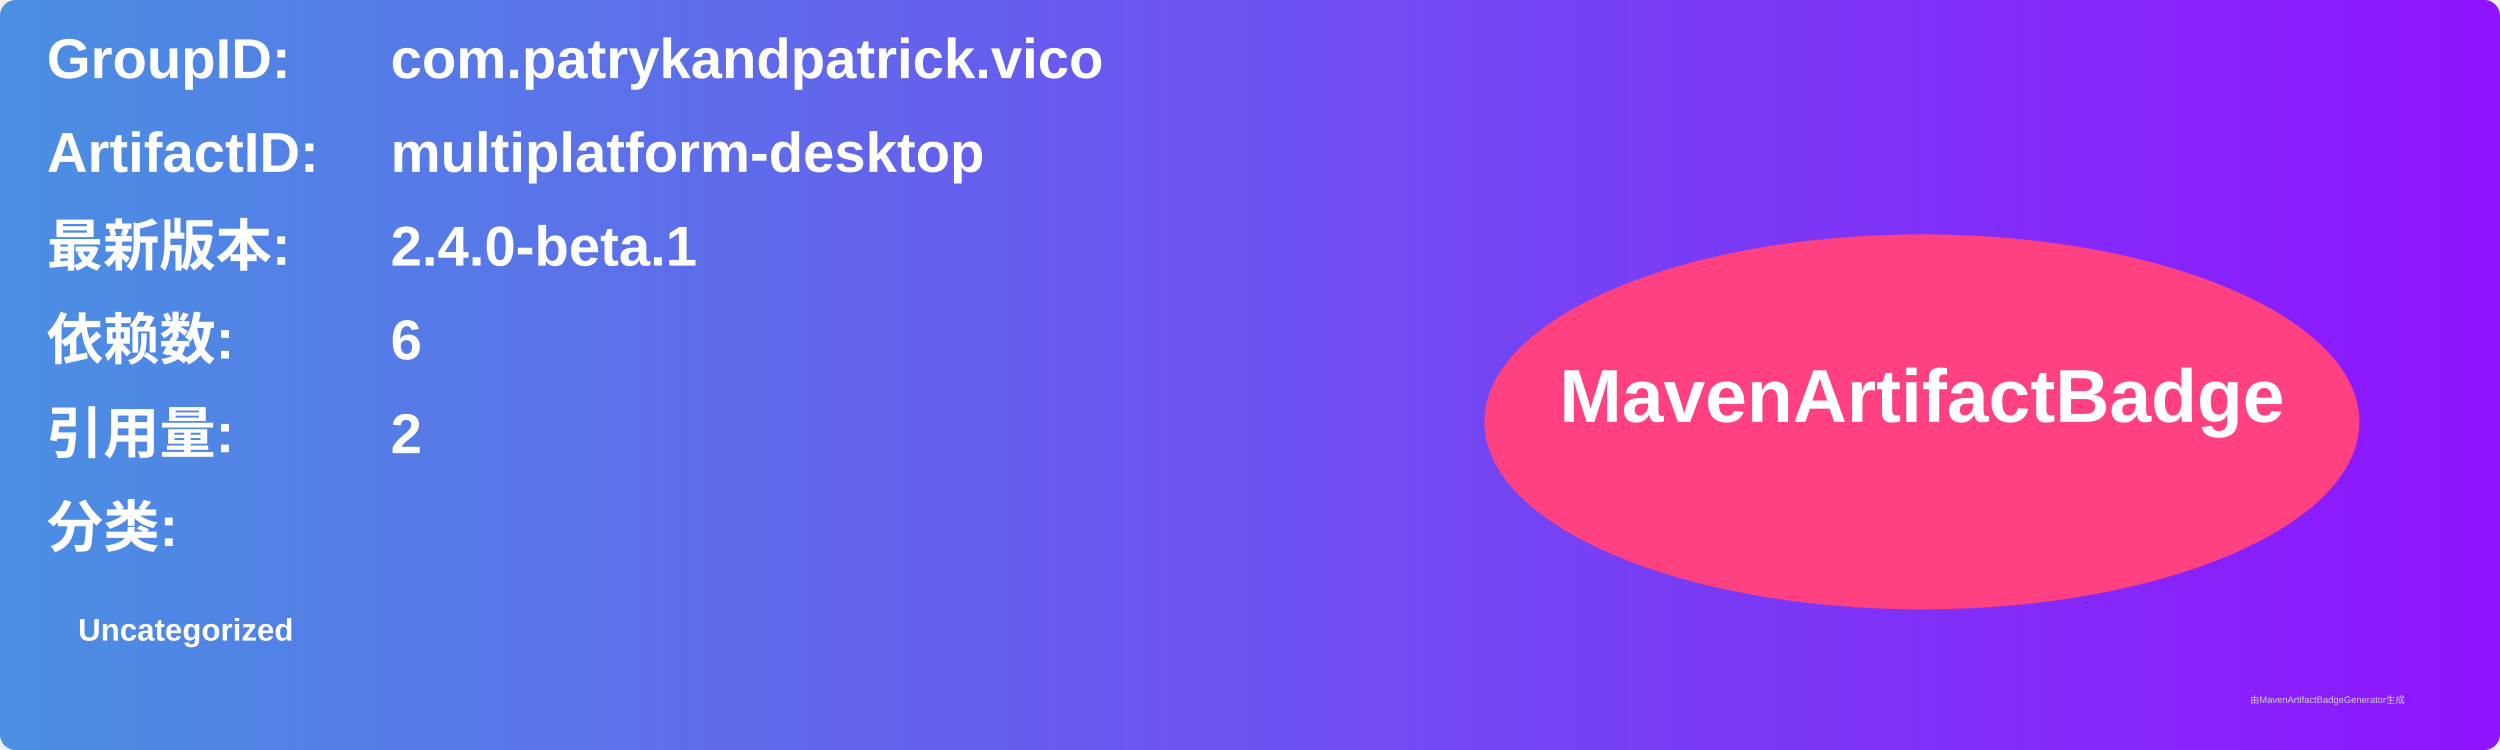
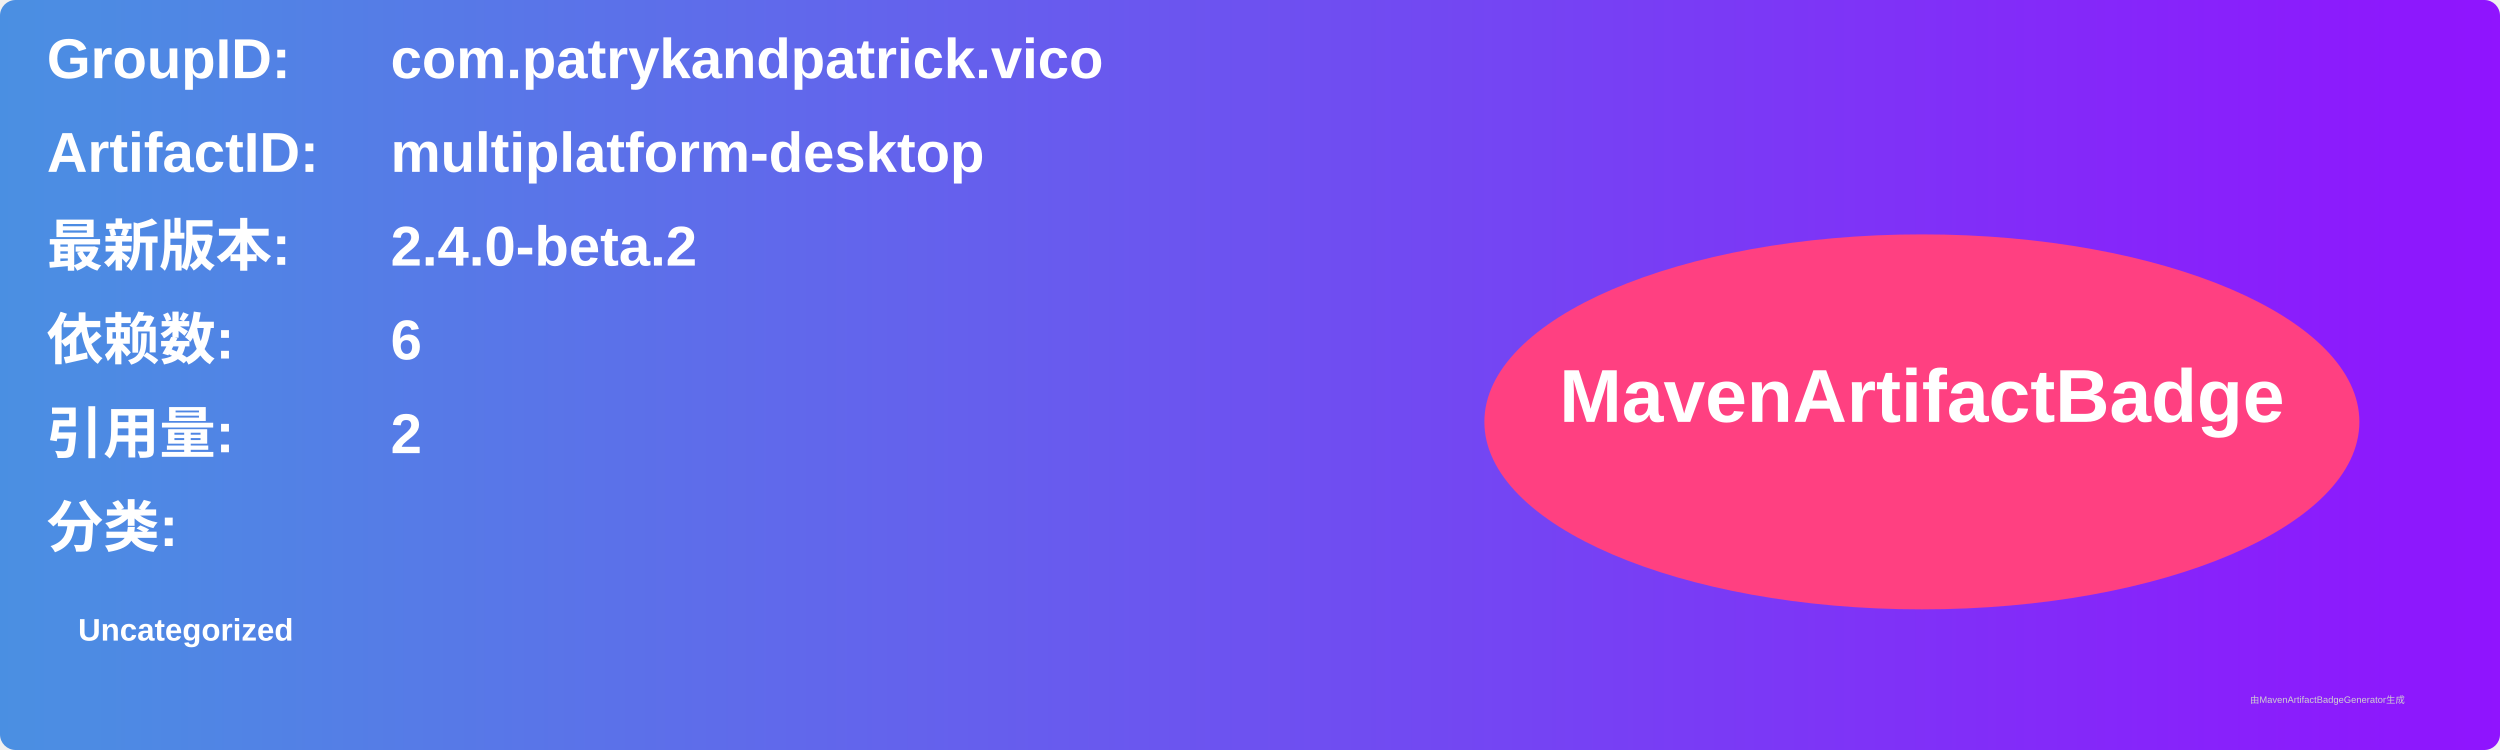
<svg xmlns="http://www.w3.org/2000/svg" width="800" height="240" viewBox="0 0 800 240">
  <linearGradient id="grad" x1="0%" y1="0%" x2="100%" y2="0%">
    <stop offset="0%" stop-color="#4a90e2" />
    <stop offset="100%" stop-color="#9013fe" />
  </linearGradient>
  <rect width="100%" height="100%" rx="5" ry="5" fill="url(#grad)" />
  <g transform="translate(15, 15)">
    <text x="0" y="10" font-family="Arial" font-size="18" fill="white" font-weight="bold" width="260">GroupID:</text>
    <text x="110" y="10" font-family="Arial" font-size="18" fill="white" font-weight="bold" width="460">com.patrykandpatrick.vico</text>
    <text x="0" y="40" font-family="Arial" font-size="18" fill="white" font-weight="bold" width="260">ArtifactID:</text>
    <text x="110" y="40" font-family="Arial" font-size="18" fill="white" font-weight="bold" width="460">multiplatform-desktop</text>
    <text x="0" y="70" font-family="Arial" font-size="18" fill="white" font-weight="bold">最新版本:</text>
    <text x="110" y="70" font-family="Arial" font-size="18" fill="white" font-weight="bold">
-       <tspan font-weight="bold">2.4.0-beta.1</tspan>
+       <tspan font-weight="bold">2.4.0-beta.2</tspan>
    </text>
    <text x="0" y="100" font-family="Arial" font-size="18" fill="white" font-weight="bold">依赖数: </text>
    <text x="110" y="100" font-family="Arial" font-size="18" fill="white">
      <tspan font-weight="bold">6</tspan>
    </text>
    <text x="0" y="130" font-family="Arial" font-size="18" fill="white" font-weight="bold">引用量: </text>
    <text x="110" y="130" font-family="Arial" font-size="18" fill="white">
      <tspan font-weight="bold">2</tspan>
    </text>
    <text x="0" y="160" font-family="Arial" font-size="18" fill="white" font-weight="bold">分类:</text>
    <text x="10" y="190" font-family="Arial" font-size="10" fill="white">
      <tspan font-weight="bold">Uncategorized</tspan>
    </text>
    <ellipse cx="600" cy="120" rx="140" ry="60" fill="#ff4081" />
    <text x="600" y="120" text-anchor="middle" font-family="Arial" font-size="24" fill="white" font-weight="bold">MavenArtifactBadge</text>
  </g>
  <text x="720" y="225" font-family="Arial" font-size="3" fill="#d0d0d0">由MavenArtifactBadgeGenerator生成</text>
</svg>
